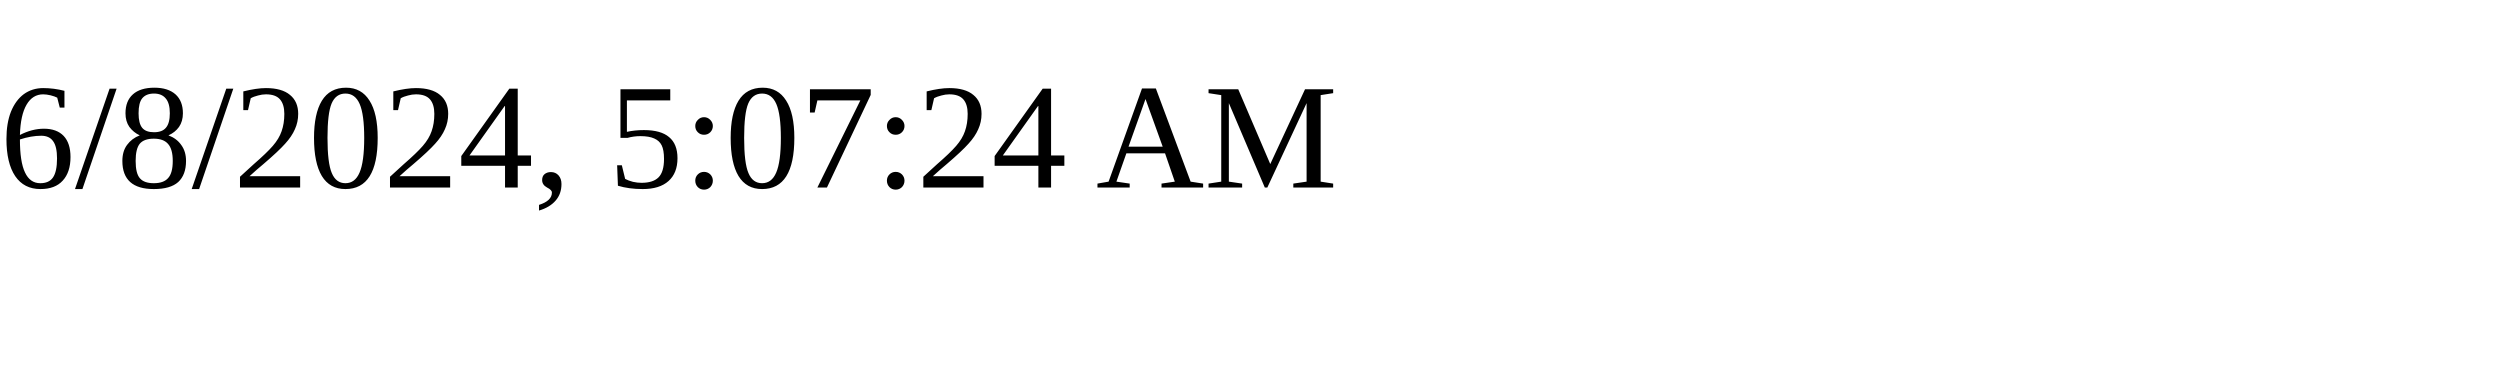
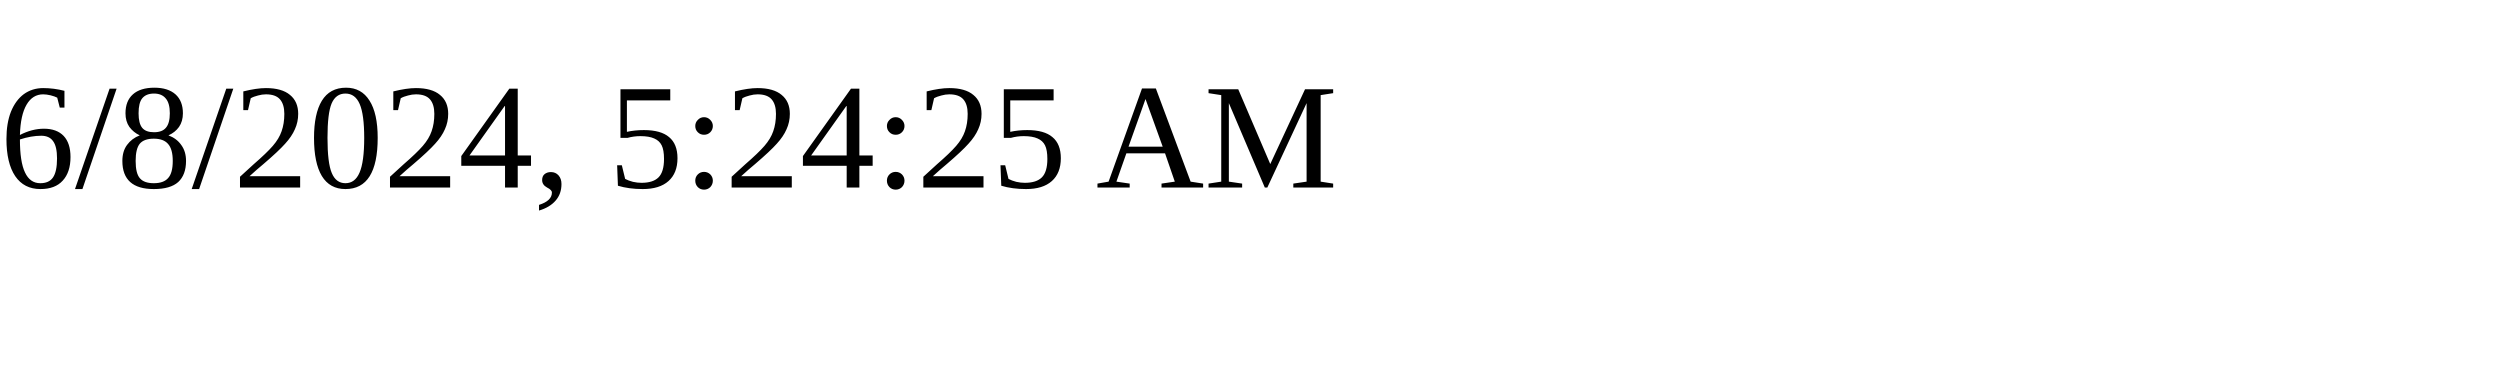
<svg xmlns="http://www.w3.org/2000/svg" height="30" width="200">
-   <text x="0" y="15">6/8/2024, 5:07:24 AM</text>
+   <text x="0" y="15">6/8/2024, 5:24:25 AM</text>
</svg>
